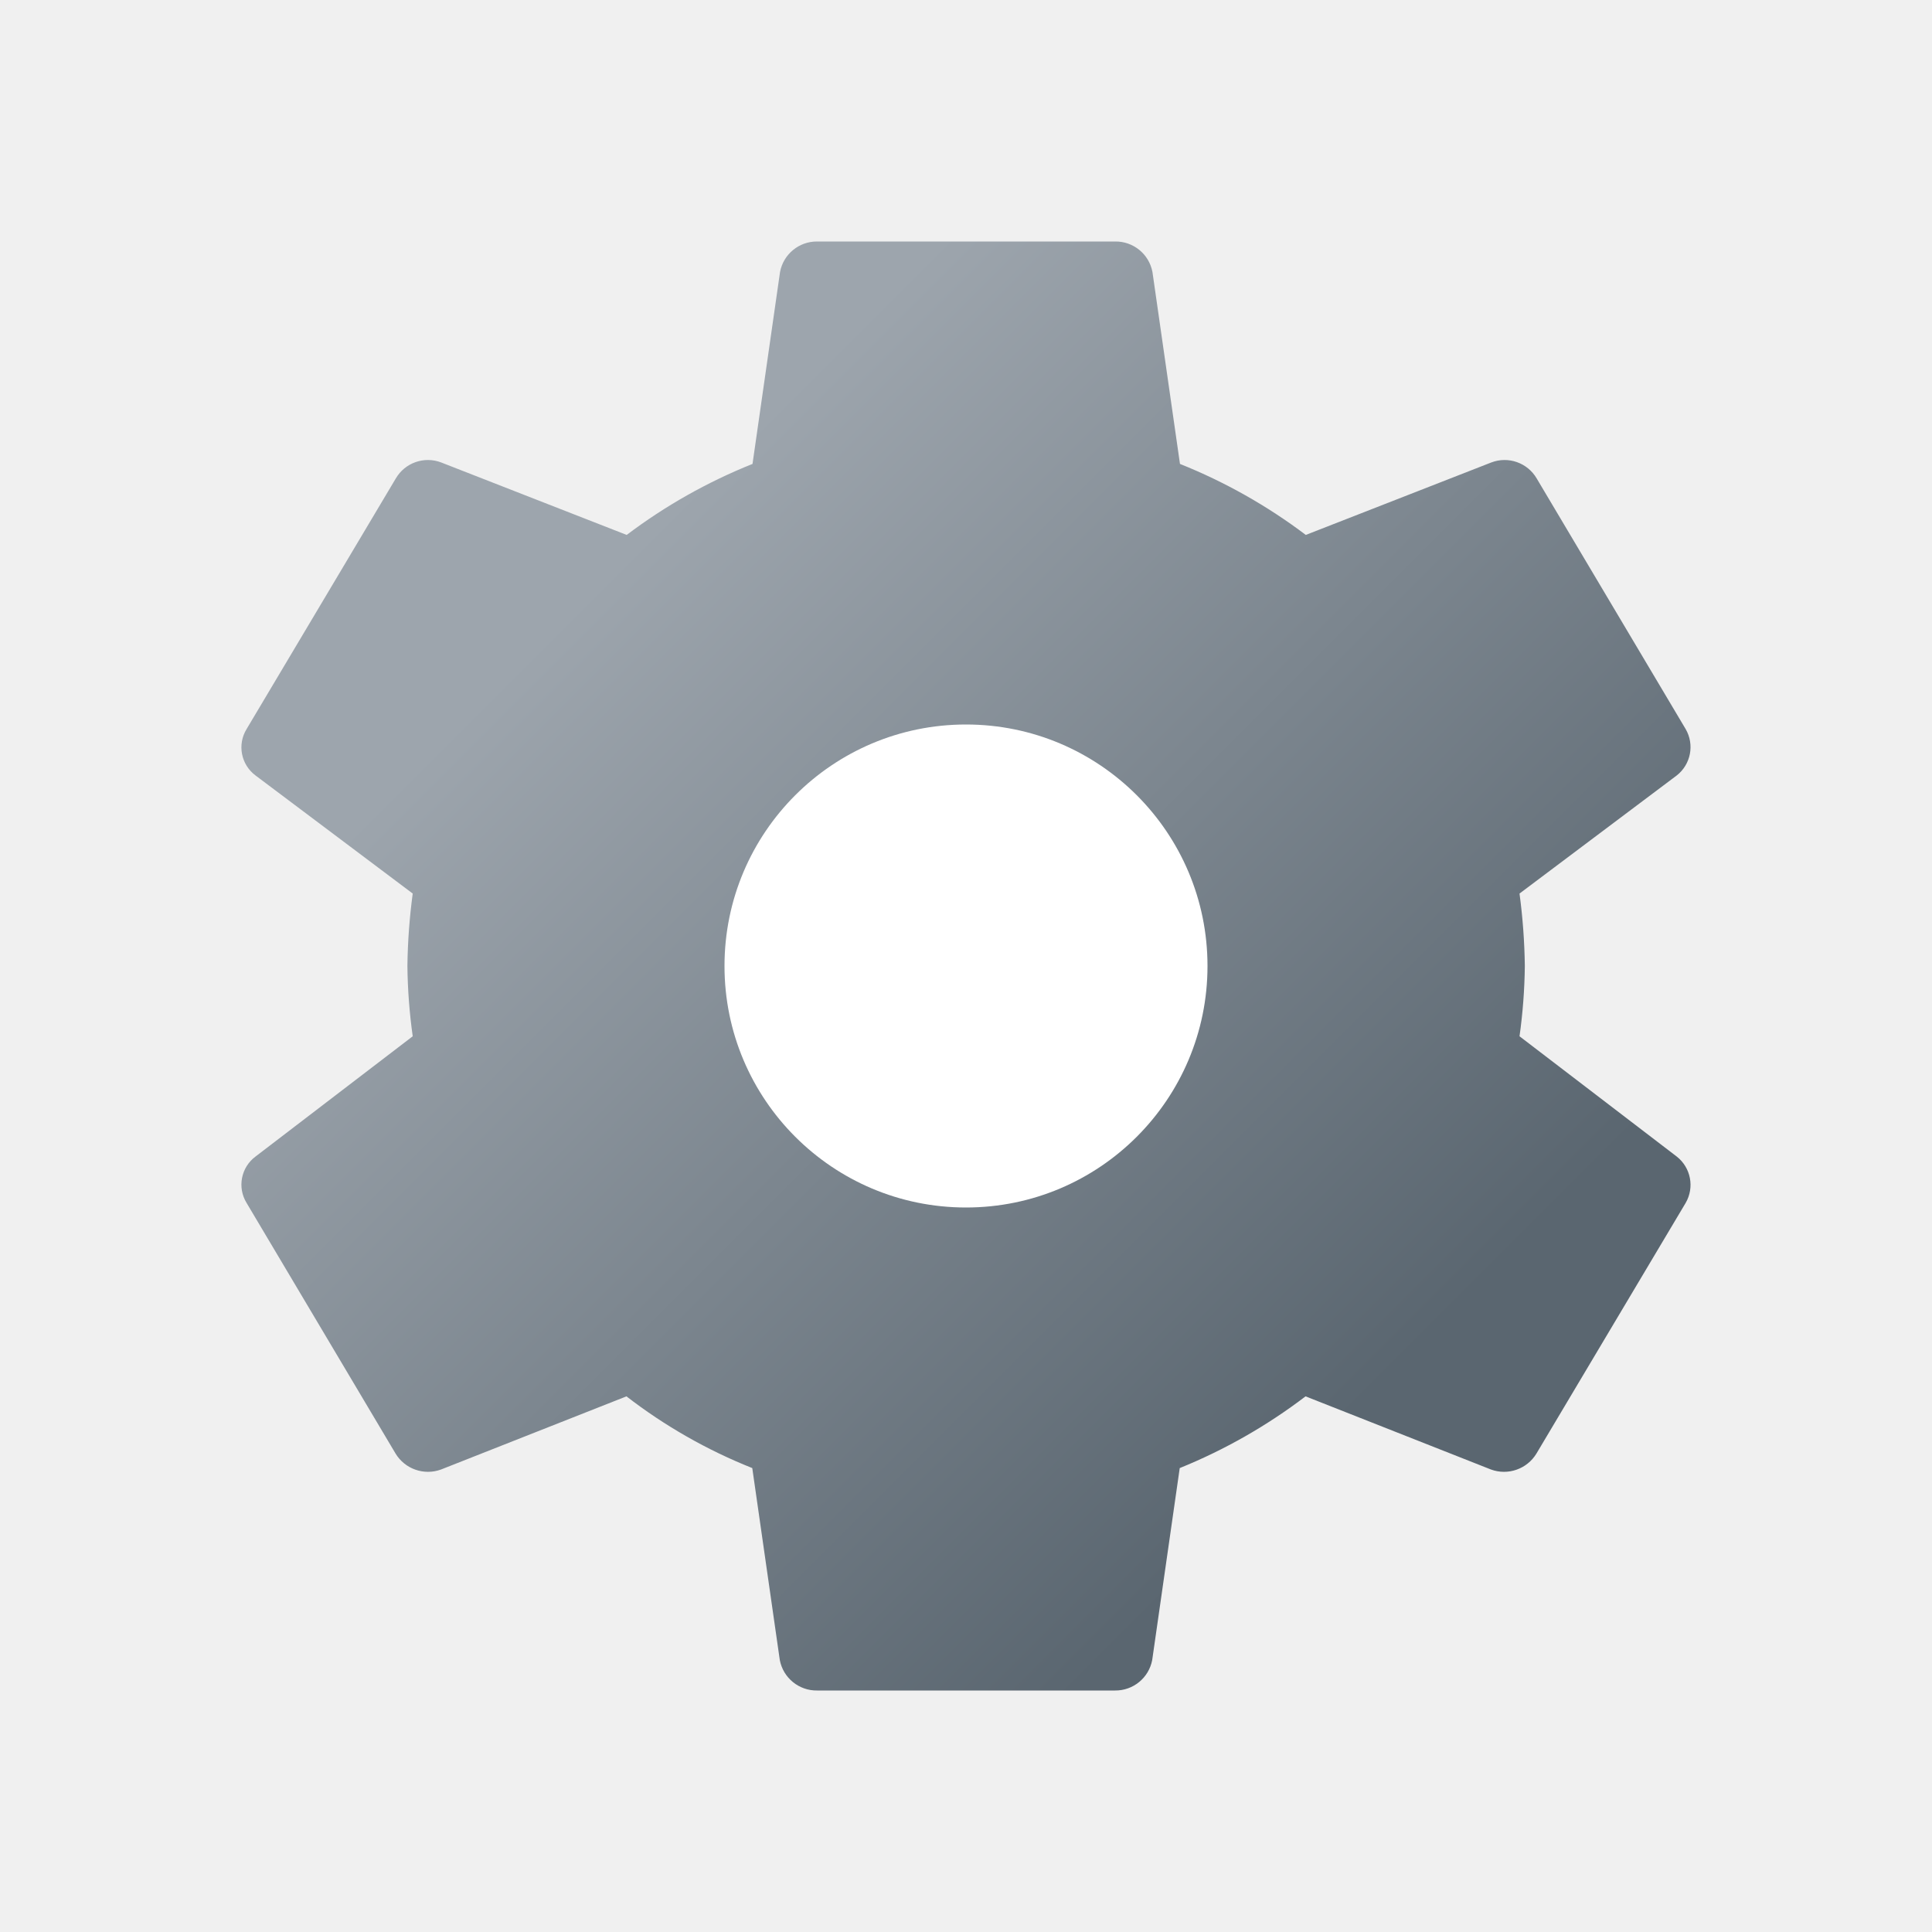
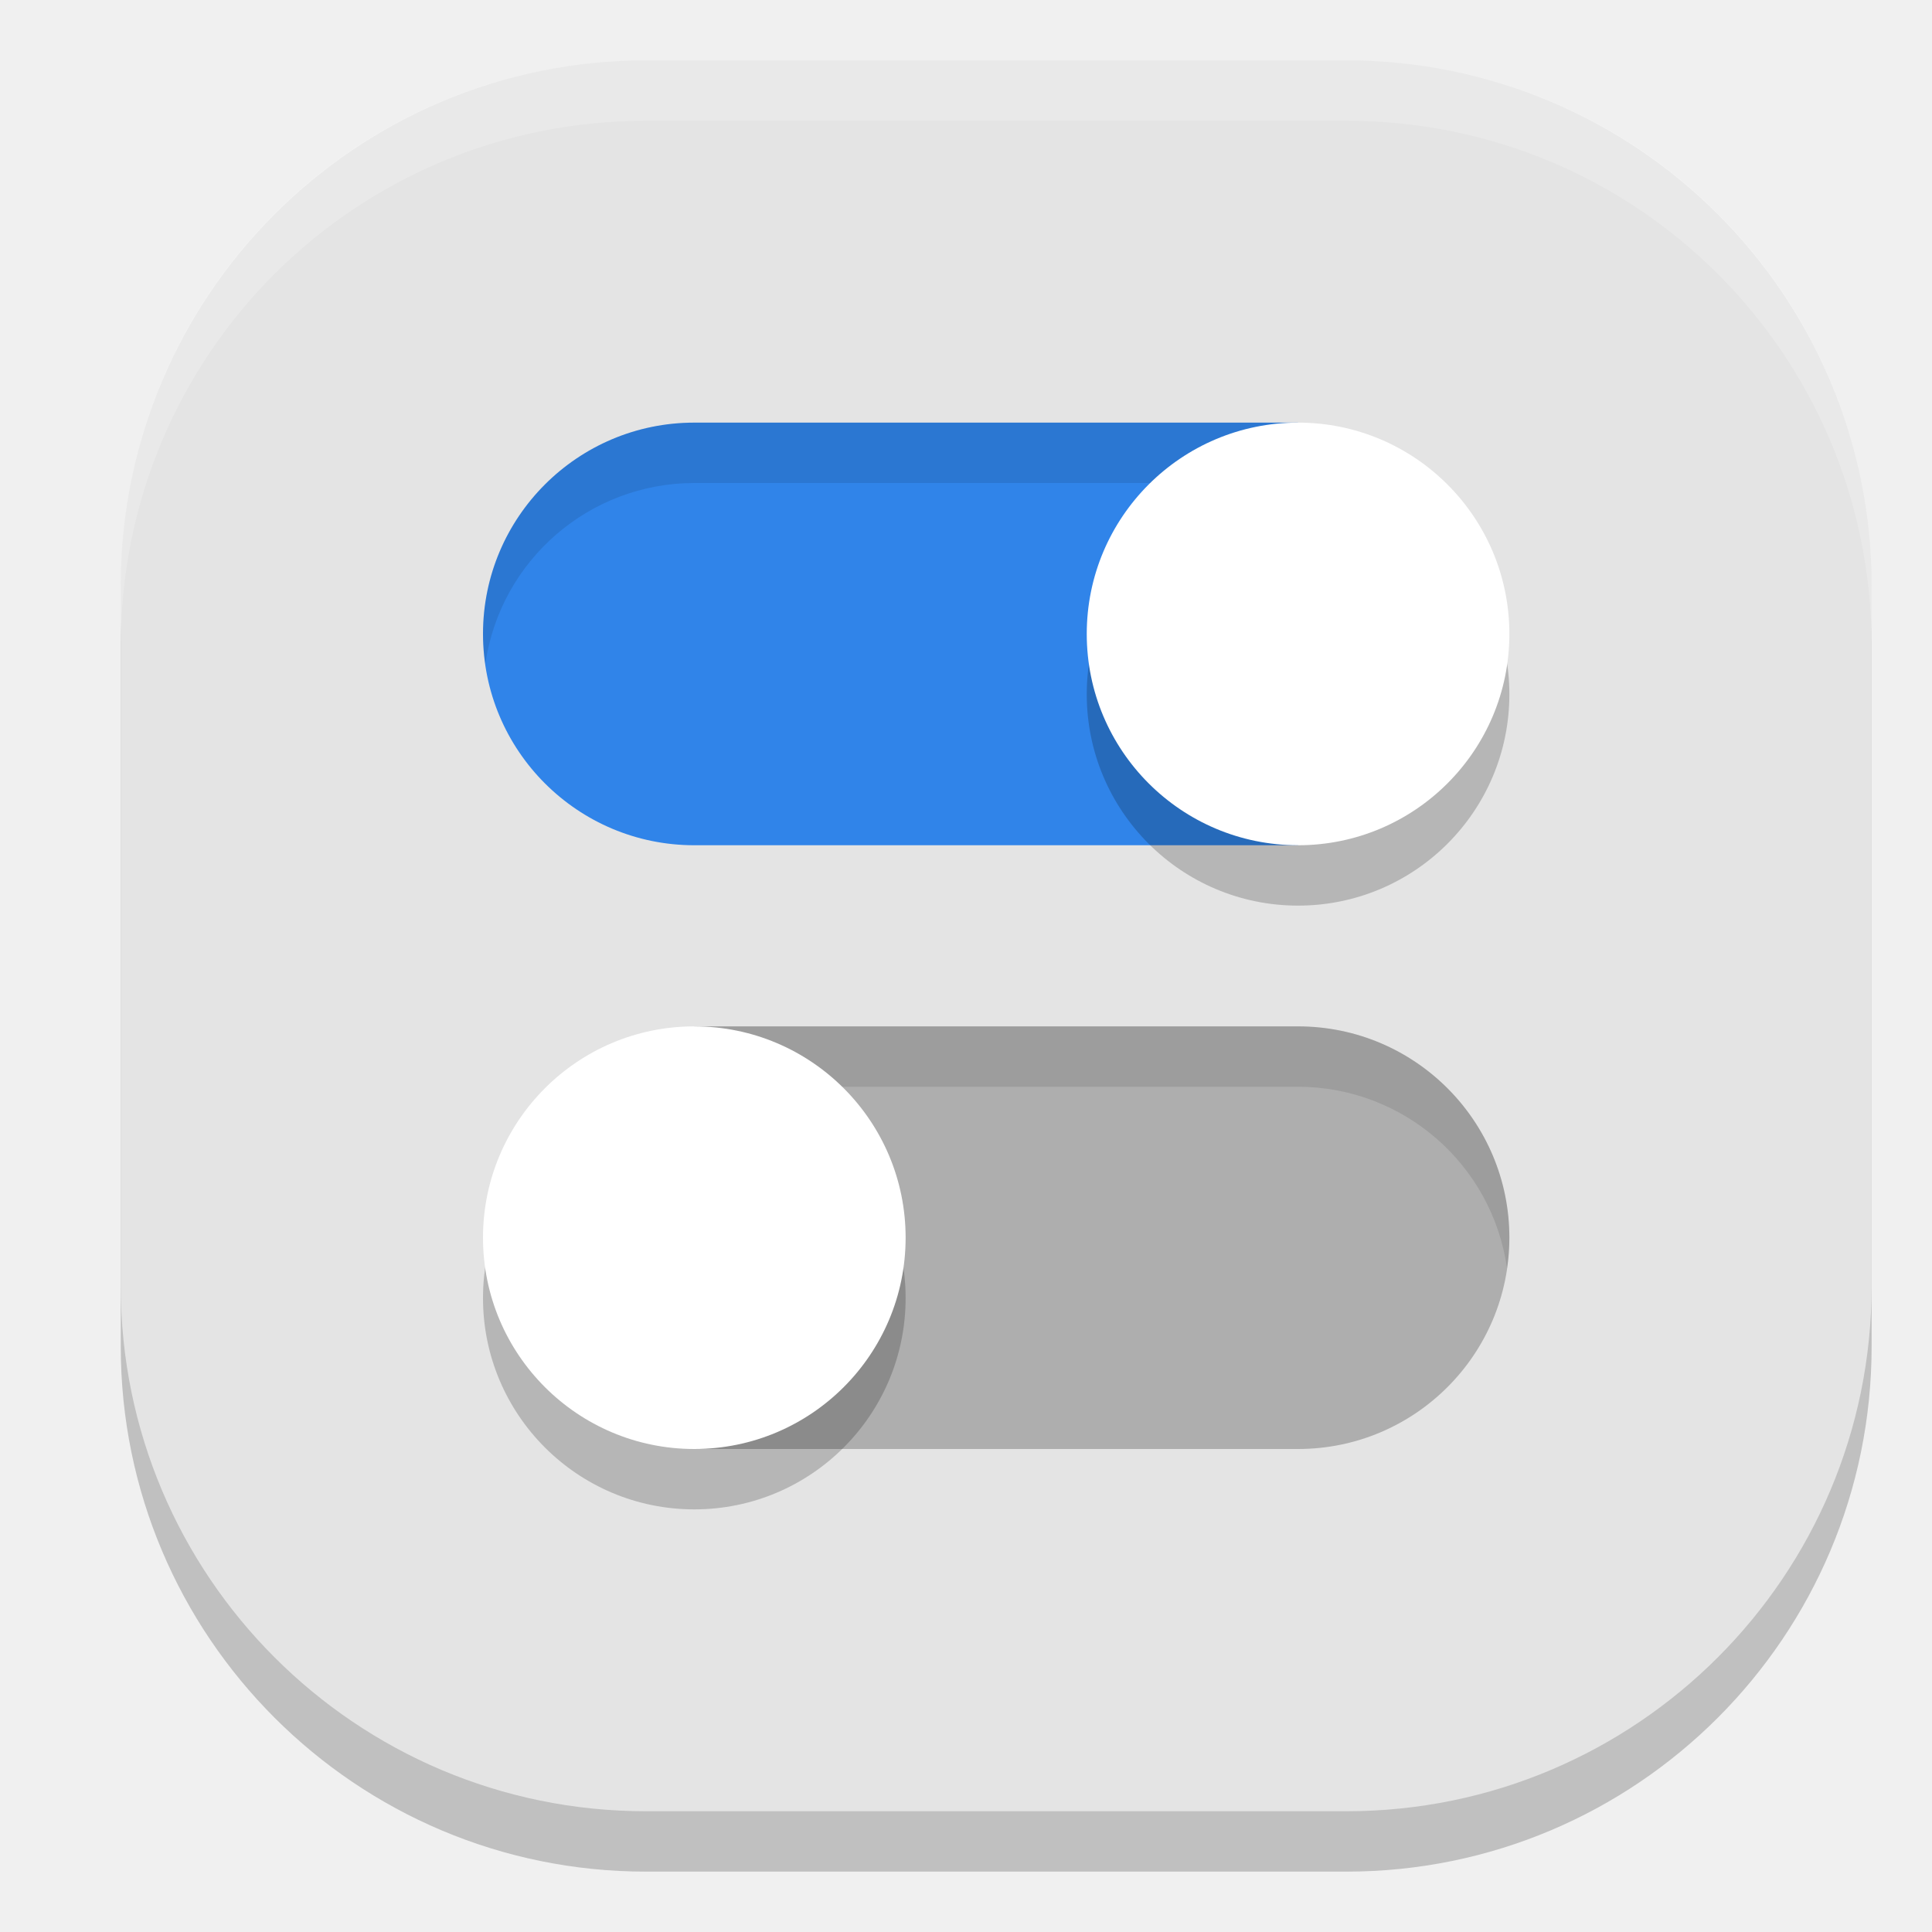
- <svg xmlns="http://www.w3.org/2000/svg" height="8px" width="8px" id="Camada_1" data-name="Camada 1" viewBox="0 0 8 8">
-   <defs>
-     <style>.cls-1{fill:url(#Gradiente_sem_nome_299);}.cls-2{fill:#fff;}</style>
-     <linearGradient id="Gradiente_sem_nome_299" x1="1.806" y1="1.805" x2="6.195" y2="6.194" gradientUnits="userSpaceOnUse">
-       <stop offset="0.145" stop-color="#9da5ad" />
-       <stop offset="0.894" stop-color="#5a6670" />
-     </linearGradient>
-   </defs>
-   <path class="cls-1" d="M6.292,4.291A2.275,2.275,0,0,0,6.314,4a2.504,2.504,0,0,0-.022-.3l.651-.489a.149.149,0,0,0,.037-.192L6.363,1.981a.154.154,0,0,0-.188-.066l-.768.3a2.252,2.252,0,0,0-.521-.294l-.114-.795A.155.155,0,0,0,4.617,1H3.384a.155.155,0,0,0-.154.126l-.114.795a2.252,2.252,0,0,0-.521.294l-.768-.3a.154.154,0,0,0-.188.066L1.021,3.019a.145.145,0,0,0,.037.192l.651.489a2.483,2.483,0,0,0-.022.3,2.257,2.257,0,0,0,.022.291l-.651.498a.145.145,0,0,0-.037.192l.617,1.038a.157.157,0,0,0,.188.066l.768-.303a2.157,2.157,0,0,0,.521.297l.114.795A.155.155,0,0,0,3.384,7H4.617a.155.155,0,0,0,.154-.126l.114-.795a2.262,2.262,0,0,0,.521-.297l.768.303a.157.157,0,0,0,.188-.066L6.98,4.981a.149.149,0,0,0-.037-.192Z" />
-   <circle class="cls-2" cx="4" cy="4" r="1" />
+ <svg xmlns="http://www.w3.org/2000/svg" width="32" height="32" version="1">
+   <rect style="opacity:0.2" width="29" height="29" x="2" y="2" rx="8.7" ry="8.7" />
+   <rect style="fill:#e4e4e4" width="29" height="29" x="2" y="1" rx="8.7" ry="8.7" />
+   <path style="fill:#3084e9" d="M 11.5,7 C 9.567,7 8,8.567 8,10.5 8,12.433 9.567,14 11.5,14 h 10 V 7 Z" />
+   <path style="fill:#aeaeae" d="m 11.5,17 v 7 H 21.5 C 23.433,24 25,22.433 25,20.5 25,18.567 23.433,17 21.5,17 Z" />
+   <path style="opacity:0.1" d="M 11.5,7 C 9.567,7 8,8.567 8,10.5 c 0.001,0.165 0.014,0.331 0.039,0.494 C 8.29,9.276 9.763,8.001 11.5,8 H 21.5 V 7 Z m -3.9e-4,10 v 1 H 21.5 c 1.741,0.002 3.215,1.283 3.461,3.006 C 24.986,20.838 24.999,20.669 25,20.5 25,18.567 23.433,17 21.5,17 Z" />
+   <path style="opacity:0.2" d="M 21.5,8 A 3.5,3.5 0 0 0 18,11.5 3.5,3.5 0 0 0 21.5,15 3.5,3.5 0 0 0 25,11.5 3.5,3.5 0 0 0 21.5,8 Z m -10,10 A 3.5,3.5 0 0 0 8,21.5 3.5,3.5 0 0 0 11.5,25 3.5,3.5 0 0 0 15,21.5 3.5,3.5 0 0 0 11.5,18 Z" />
+   <circle style="fill:#ffffff" cx="21.5" cy="10.5" r="3.5" />
+   <circle style="fill:#ffffff" cx="11.5" cy="20.5" r="3.5" />
+   <path style="fill:#ffffff;opacity:0.2" d="M 10.699 1 C 5.879 1 2 4.879 2 9.699 L 2 10.699 C 2 5.879 5.879 2 10.699 2 L 22.301 2 C 27.121 2 31 5.879 31 10.699 L 31 9.699 C 31 4.879 27.121 1 22.301 1 L 10.699 1 z" />
</svg>
